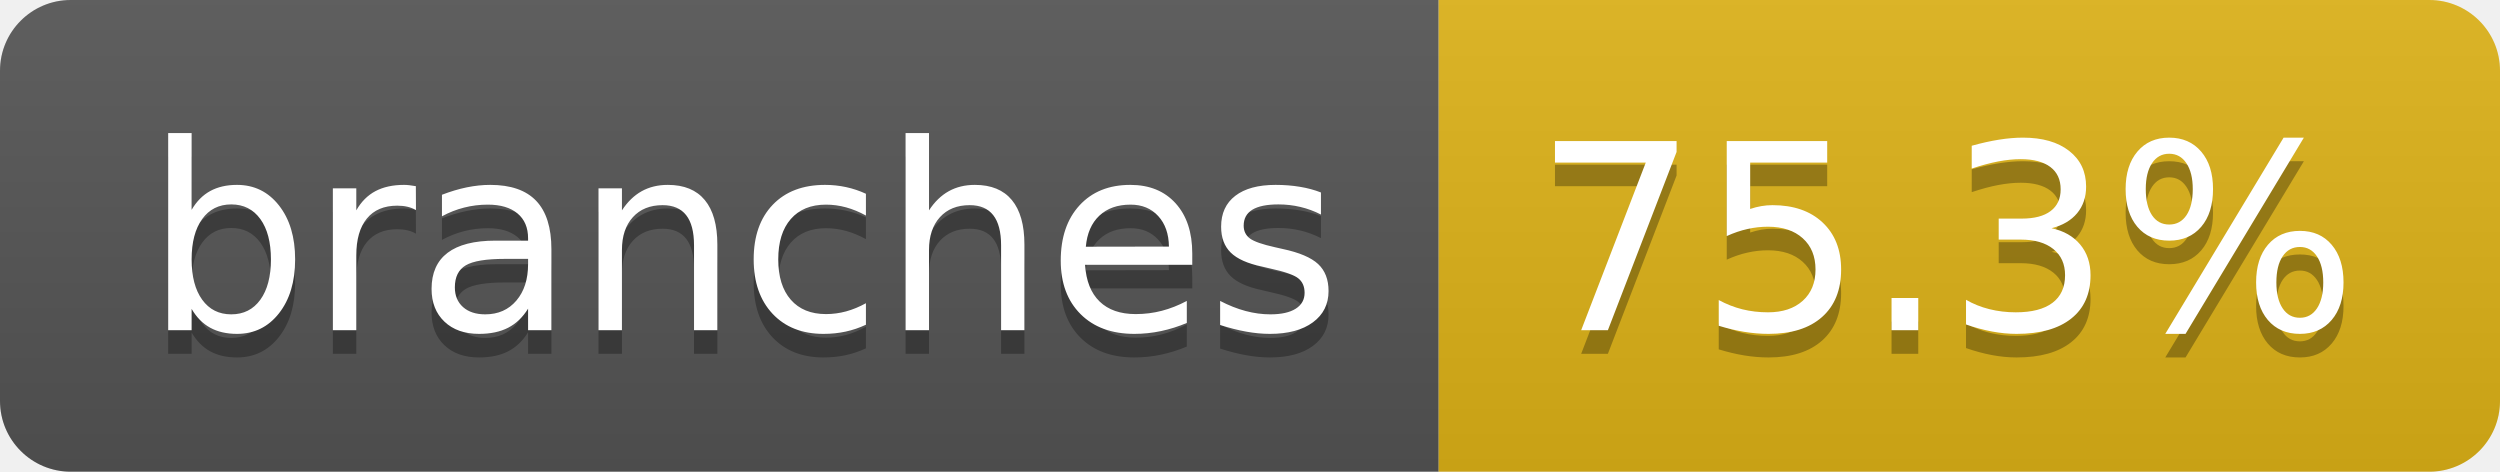
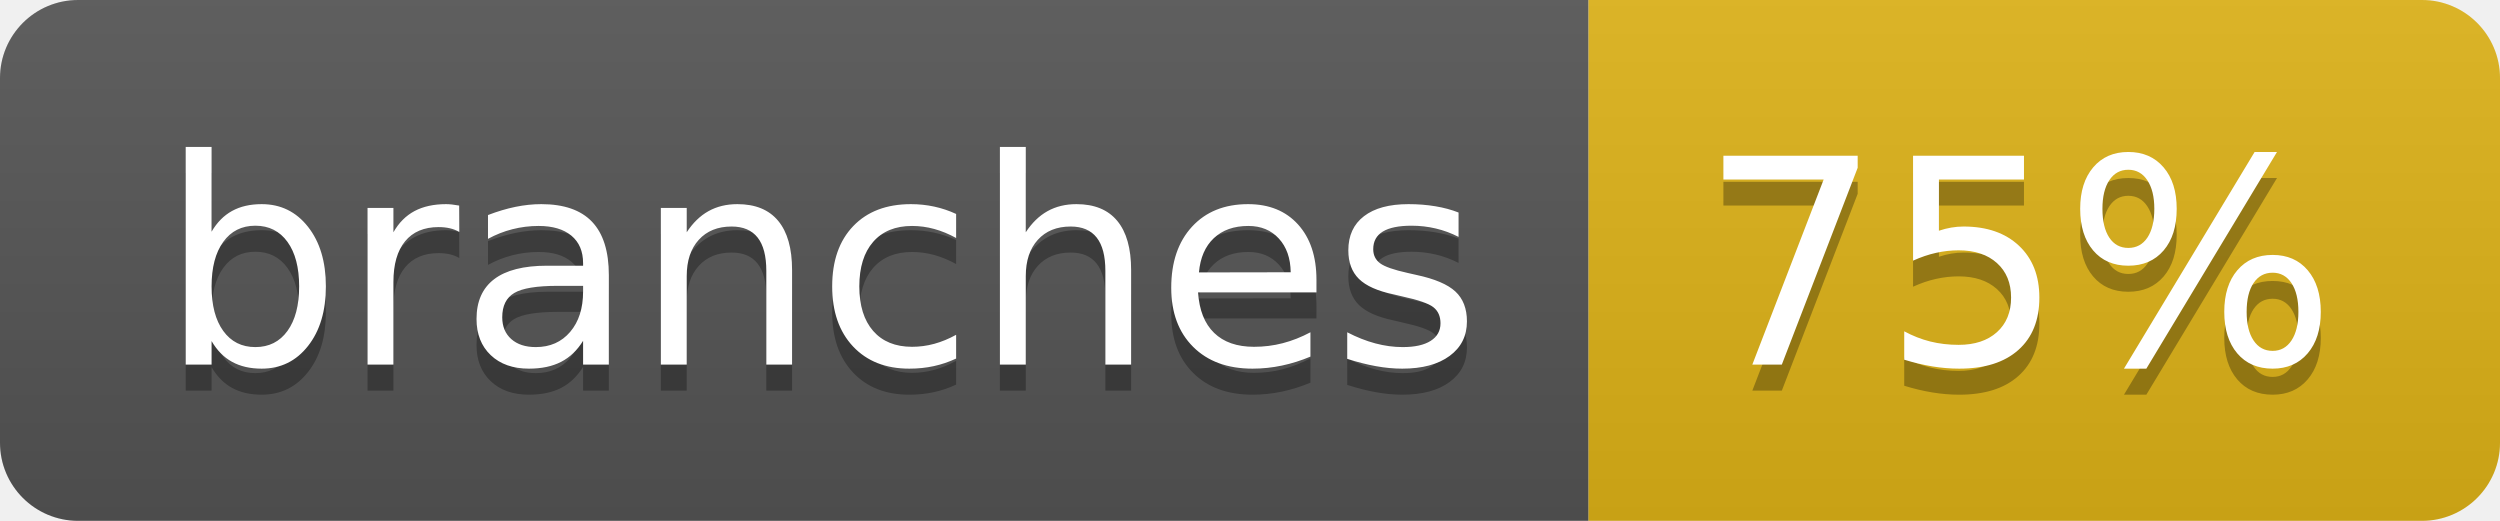
- <svg xmlns="http://www.w3.org/2000/svg" width="106" height="20" role="img" aria-label="branches: 75.3%">
+ <svg xmlns="http://www.w3.org/2000/svg" width="96" height="20" role="img" aria-label="branches: 75%">
  <linearGradient id="s" x2="0" y2="100%">
    <stop offset="0" stop-color="#bbb" stop-opacity=".1" />
    <stop offset="1" stop-opacity=".1" />
  </linearGradient>
  <clipPath id="r">
-     <rect width="106" height="20" rx="3" fill="#fff" />
+     <rect width="96" height="20" rx="3" fill="#fff" />
  </clipPath>
  <g clip-path="url(#r)">
    <rect width="61" height="20" fill="#555" />
-     <rect x="61" width="45" height="20" fill="#dfb317" />
-     <rect width="106" height="20" fill="url(#s)" />
+     <rect x="61" width="35" height="20" fill="#dfb317" />
+     <rect width="96" height="20" fill="url(#s)" />
  </g>
  <g fill="#fff" text-anchor="middle" font-family="Verdana,Geneva,DejaVu Sans,sans-serif" text-rendering="geometricPrecision" font-size="110">
    <text aria-hidden="true" x="315" y="150" fill="#010101" fill-opacity=".3" transform="scale(.1)" textLength="507">branches</text>
    <text x="315" y="140" transform="scale(.1)" fill="#fff" textLength="507">branches</text>
-     <text aria-hidden="true" x="825" y="150" fill="#010101" fill-opacity=".3" transform="scale(.1)" textLength="350">75.3%</text>
-     <text x="825" y="140" transform="scale(.1)" fill="#fff" textLength="350">75.3%</text>
+     <text aria-hidden="true" x="775" y="150" fill="#010101" fill-opacity=".3" transform="scale(.1)" textLength="245">75%</text>
+     <text x="775" y="140" transform="scale(.1)" fill="#fff" textLength="245">75%</text>
  </g>
</svg>
